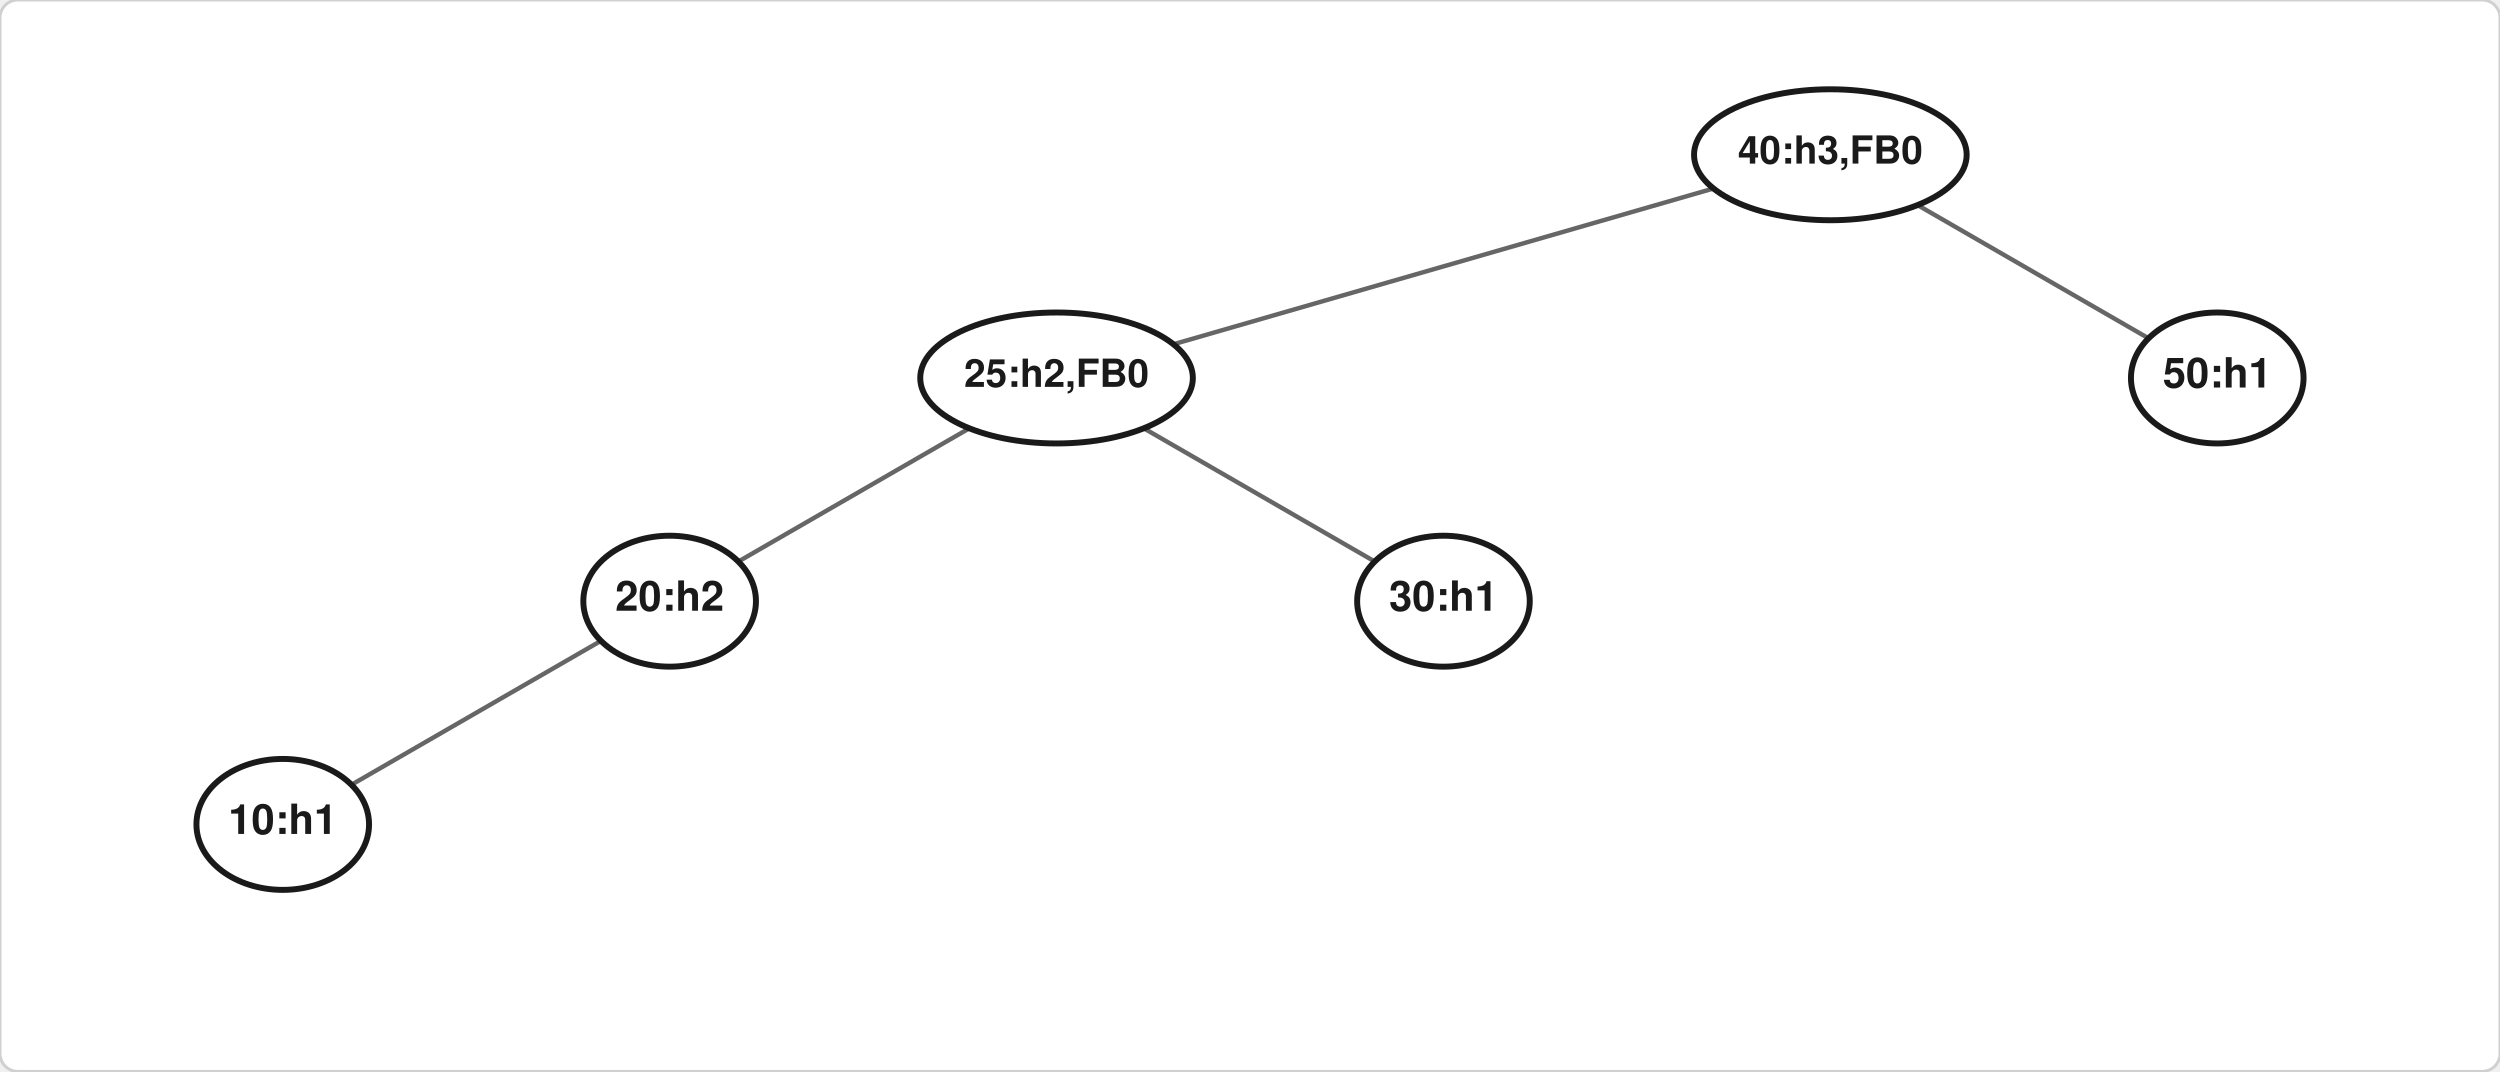
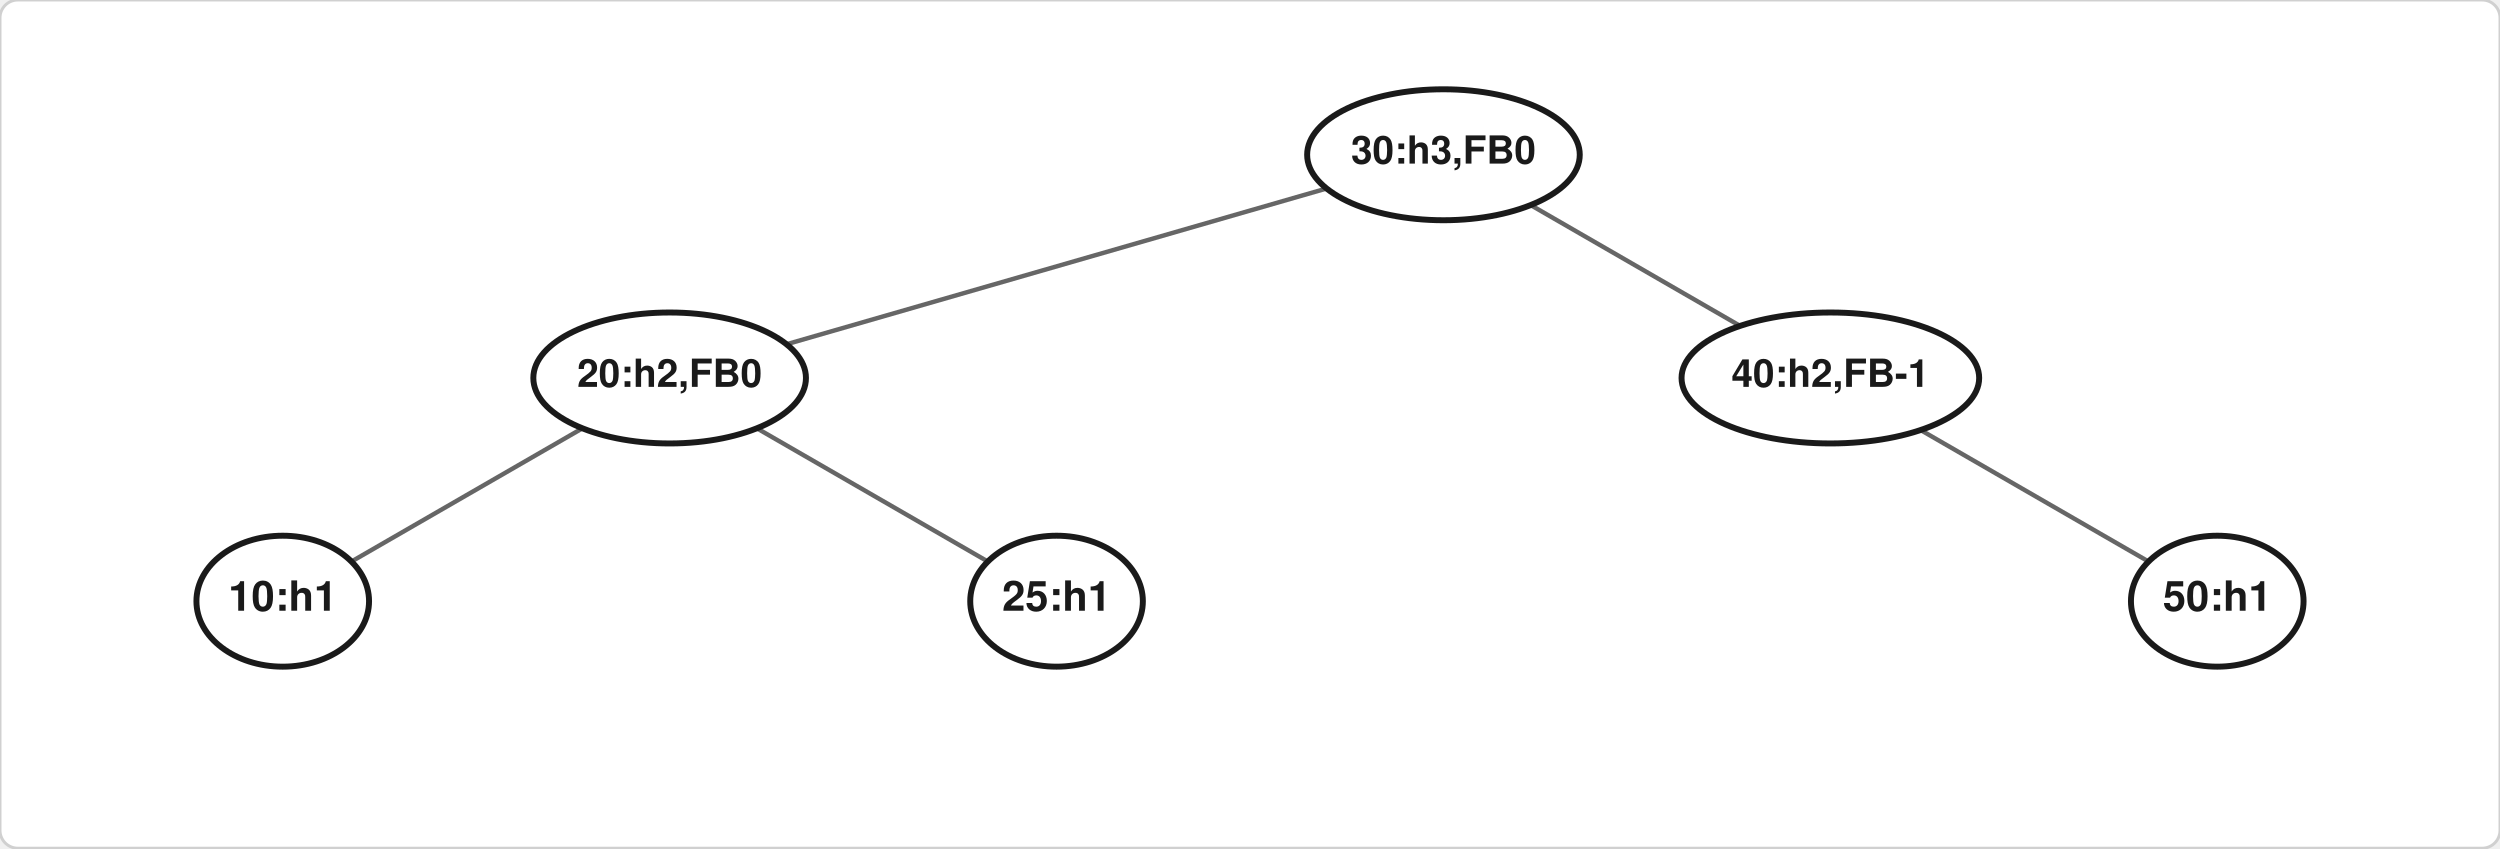
- <svg xmlns="http://www.w3.org/2000/svg" width="840" height="360" viewBox="0 0 840 360">
-   <rect width="840" height="360" fill="#ffffff" stroke="#d0d0d0" stroke-width="1" rx="6" />
-   <line x1="615.0" y1="52.0" x2="355.0" y2="127.0" stroke="#666666" stroke-width="1.5" />
-   <line x1="355.0" y1="127.0" x2="225.0" y2="202.0" stroke="#666666" stroke-width="1.5" />
-   <line x1="225.0" y1="202.0" x2="95.0" y2="277.0" stroke="#666666" stroke-width="1.5" />
-   <line x1="355.0" y1="127.0" x2="485.0" y2="202.0" stroke="#666666" stroke-width="1.5" />
-   <line x1="615.0" y1="52.0" x2="745.0" y2="127.0" stroke="#666666" stroke-width="1.5" />
-   <ellipse cx="615.0" cy="52.0" rx="45.8" ry="22" fill="#ffffff" stroke="#1a1a1a" stroke-width="2" />
-   <text x="615.0" y="52.0" text-anchor="middle" dominant-baseline="central" font-size="13" font-family="Helvetica,Arial,sans-serif" fill="#1a1a1a" font-weight="600">40:h3,FB0</text>
-   <ellipse cx="355.0" cy="127.0" rx="45.8" ry="22" fill="#ffffff" stroke="#1a1a1a" stroke-width="2" />
-   <text x="355.0" y="127.0" text-anchor="middle" dominant-baseline="central" font-size="13" font-family="Helvetica,Arial,sans-serif" fill="#1a1a1a" font-weight="600">25:h2,FB0</text>
-   <ellipse cx="225.0" cy="202.0" rx="29.0" ry="22" fill="#ffffff" stroke="#1a1a1a" stroke-width="2" />
-   <text x="225.0" y="202.0" text-anchor="middle" dominant-baseline="central" font-size="14" font-family="Helvetica,Arial,sans-serif" fill="#1a1a1a" font-weight="600">20:h2</text>
-   <ellipse cx="95.0" cy="277.0" rx="29.0" ry="22" fill="#ffffff" stroke="#1a1a1a" stroke-width="2" />
-   <text x="95.0" y="277.0" text-anchor="middle" dominant-baseline="central" font-size="14" font-family="Helvetica,Arial,sans-serif" fill="#1a1a1a" font-weight="600">10:h1</text>
-   <ellipse cx="485.0" cy="202.0" rx="29.0" ry="22" fill="#ffffff" stroke="#1a1a1a" stroke-width="2" />
-   <text x="485.0" y="202.0" text-anchor="middle" dominant-baseline="central" font-size="14" font-family="Helvetica,Arial,sans-serif" fill="#1a1a1a" font-weight="600">30:h1</text>
-   <ellipse cx="745.0" cy="127.0" rx="29.0" ry="22" fill="#ffffff" stroke="#1a1a1a" stroke-width="2" />
-   <text x="745.0" y="127.0" text-anchor="middle" dominant-baseline="central" font-size="14" font-family="Helvetica,Arial,sans-serif" fill="#1a1a1a" font-weight="600">50:h1</text>
+ <svg xmlns="http://www.w3.org/2000/svg" width="840" height="285" viewBox="0 0 840 285">
+   <rect width="840" height="285" fill="#ffffff" stroke="#d0d0d0" stroke-width="1" rx="6" />
+   <line x1="485.0" y1="52.0" x2="225.0" y2="127.0" stroke="#666666" stroke-width="1.5" />
+   <line x1="225.0" y1="127.0" x2="95.0" y2="202.0" stroke="#666666" stroke-width="1.5" />
+   <line x1="225.0" y1="127.0" x2="355.0" y2="202.0" stroke="#666666" stroke-width="1.5" />
+   <line x1="485.0" y1="52.0" x2="615.0" y2="127.0" stroke="#666666" stroke-width="1.5" />
+   <line x1="615.0" y1="127.0" x2="745.0" y2="202.0" stroke="#666666" stroke-width="1.5" />
+   <ellipse cx="95.0" cy="202.0" rx="29.0" ry="22" fill="#ffffff" stroke="#1a1a1a" stroke-width="2" />
+   <text x="95.0" y="202.0" text-anchor="middle" dominant-baseline="central" font-size="14" font-family="Helvetica,Arial,sans-serif" fill="#1a1a1a" font-weight="600">10:h1</text>
+   <ellipse cx="225.0" cy="127.0" rx="45.8" ry="22" fill="#ffffff" stroke="#1a1a1a" stroke-width="2" />
+   <text x="225.0" y="127.0" text-anchor="middle" dominant-baseline="central" font-size="13" font-family="Helvetica,Arial,sans-serif" fill="#1a1a1a" font-weight="600">20:h2,FB0</text>
+   <ellipse cx="355.0" cy="202.0" rx="29.0" ry="22" fill="#ffffff" stroke="#1a1a1a" stroke-width="2" />
+   <text x="355.0" y="202.0" text-anchor="middle" dominant-baseline="central" font-size="14" font-family="Helvetica,Arial,sans-serif" fill="#1a1a1a" font-weight="600">25:h1</text>
+   <ellipse cx="485.0" cy="52.0" rx="45.8" ry="22" fill="#ffffff" stroke="#1a1a1a" stroke-width="2" />
+   <text x="485.0" y="52.0" text-anchor="middle" dominant-baseline="central" font-size="13" font-family="Helvetica,Arial,sans-serif" fill="#1a1a1a" font-weight="600">30:h3,FB0</text>
+   <ellipse cx="615.0" cy="127.0" rx="50.0" ry="22" fill="#ffffff" stroke="#1a1a1a" stroke-width="2" />
+   <text x="615.0" y="127.0" text-anchor="middle" dominant-baseline="central" font-size="13" font-family="Helvetica,Arial,sans-serif" fill="#1a1a1a" font-weight="600">40:h2,FB-1</text>
+   <ellipse cx="745.0" cy="202.0" rx="29.0" ry="22" fill="#ffffff" stroke="#1a1a1a" stroke-width="2" />
+   <text x="745.0" y="202.0" text-anchor="middle" dominant-baseline="central" font-size="14" font-family="Helvetica,Arial,sans-serif" fill="#1a1a1a" font-weight="600">50:h1</text>
</svg>
